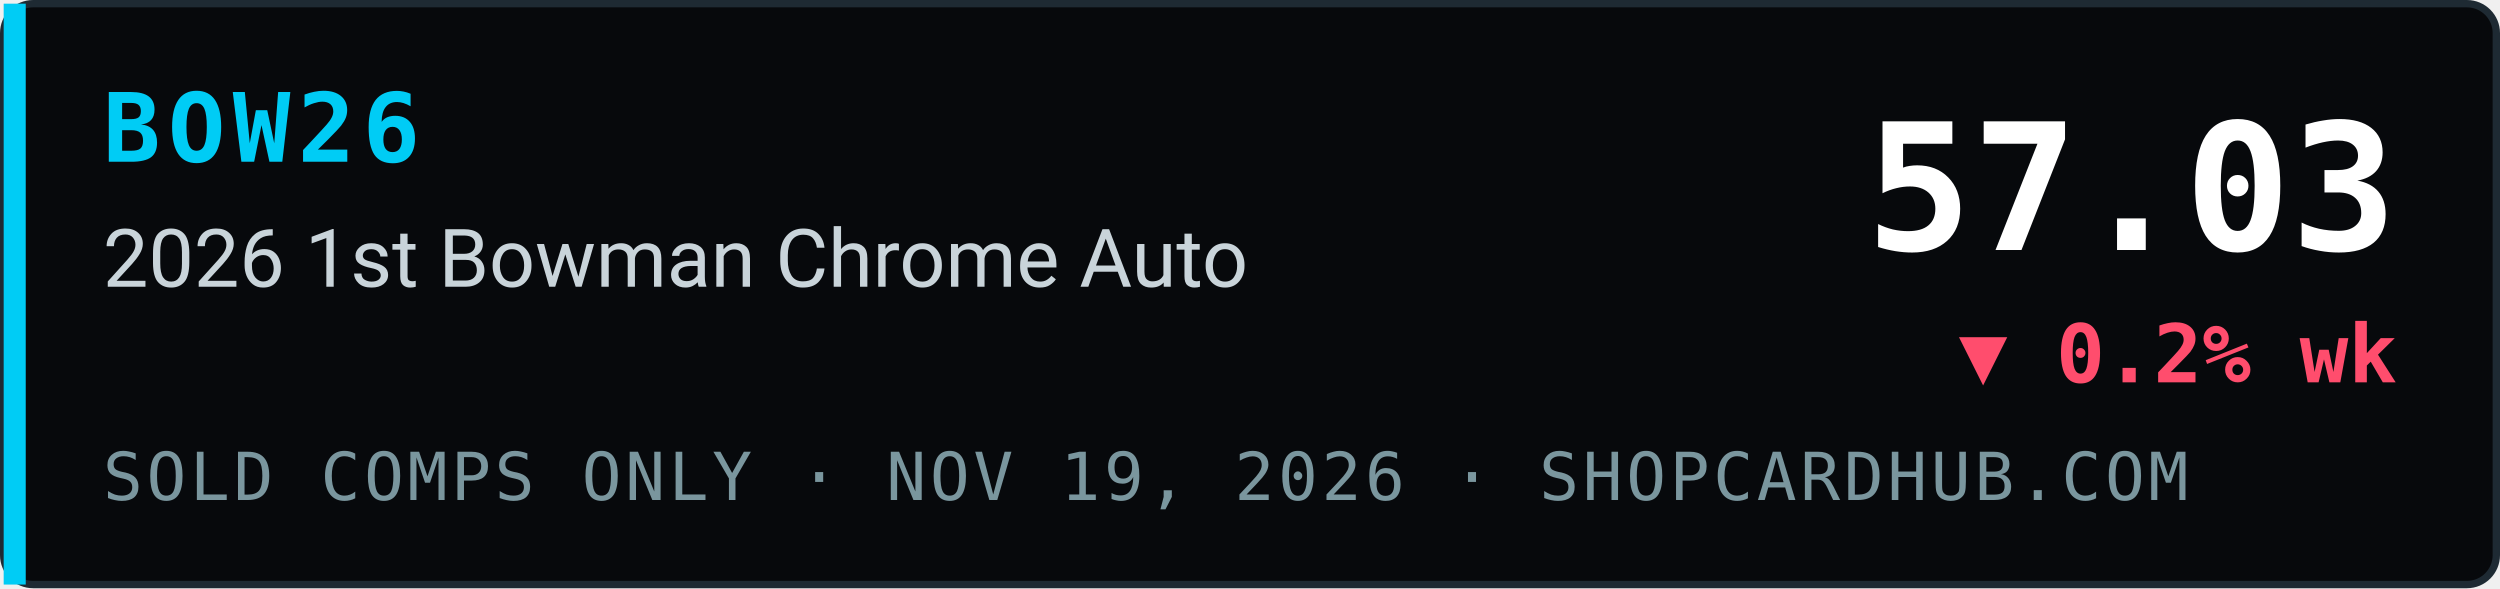
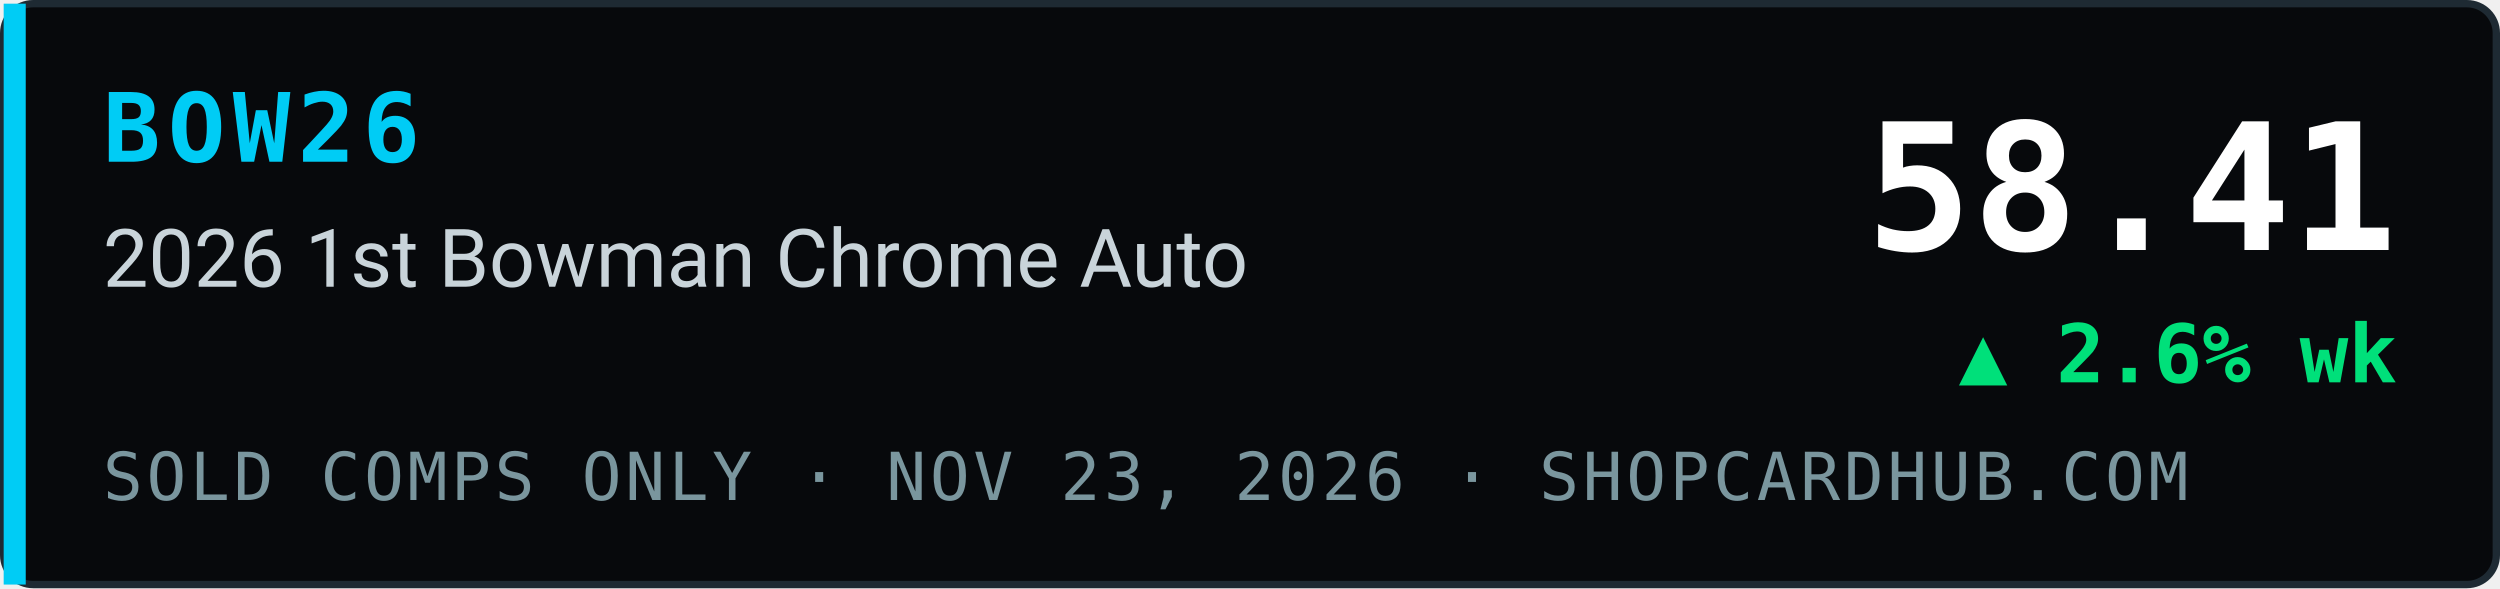
- <svg xmlns="http://www.w3.org/2000/svg" width="340" height="80" viewBox="0 0 340 80" role="img" aria-label="BOW26 2026 1st Bowman Chrome Auto index 57.03, ▼ 0.2% wk, sold comps only, ShopCardHub">
+ <svg xmlns="http://www.w3.org/2000/svg" width="340" height="80" viewBox="0 0 340 80" role="img" aria-label="BOW26 2026 1st Bowman Chrome Auto index 58.41, ▲ 2.6% wk, sold comps only, ShopCardHub">
  <rect x="0.5" y="0.5" width="339" height="79" rx="4" fill="#07090c" stroke="#1e2a33" />
  <rect x="0.5" y="0.5" width="3" height="79" fill="#00ccf5" />
  <text x="14" y="22" font-family="ui-monospace,SFMono-Regular,Menlo,Consolas,monospace" font-size="13" font-weight="700" fill="#00ccf5" letter-spacing="1">BOW26</text>
  <text x="14" y="39" font-family="system-ui,-apple-system,Segoe UI,Roboto,Helvetica,Arial,sans-serif" font-size="11" fill="#c9d4da">2026 1st Bowman Chrome Auto</text>
-   <text x="14" y="68" font-family="ui-monospace,SFMono-Regular,Menlo,Consolas,monospace" font-size="9" fill="#7a969e" letter-spacing="0.5">SOLD COMPS ONLY · NOV 19, 2026 · SHOPCARDHUB.COM</text>
-   <text x="326" y="34" text-anchor="end" font-family="ui-monospace,SFMono-Regular,Menlo,Consolas,monospace" font-size="24" font-weight="700" fill="#ffffff">57.03</text>
-   <text x="326" y="52" text-anchor="end" font-family="ui-monospace,SFMono-Regular,Menlo,Consolas,monospace" font-size="11" font-weight="700" fill="#ff4d6d">▼ 0.2% wk</text>
+   <text x="14" y="68" font-family="ui-monospace,SFMono-Regular,Menlo,Consolas,monospace" font-size="9" fill="#7a969e" letter-spacing="0.5">SOLD COMPS ONLY · NOV 23, 2026 · SHOPCARDHUB.COM</text>
+   <text x="326" y="34" text-anchor="end" font-family="ui-monospace,SFMono-Regular,Menlo,Consolas,monospace" font-size="24" font-weight="700" fill="#ffffff">58.41</text>
+   <text x="326" y="52" text-anchor="end" font-family="ui-monospace,SFMono-Regular,Menlo,Consolas,monospace" font-size="11" font-weight="700" fill="#00e07a">▲ 2.6% wk</text>
</svg>
